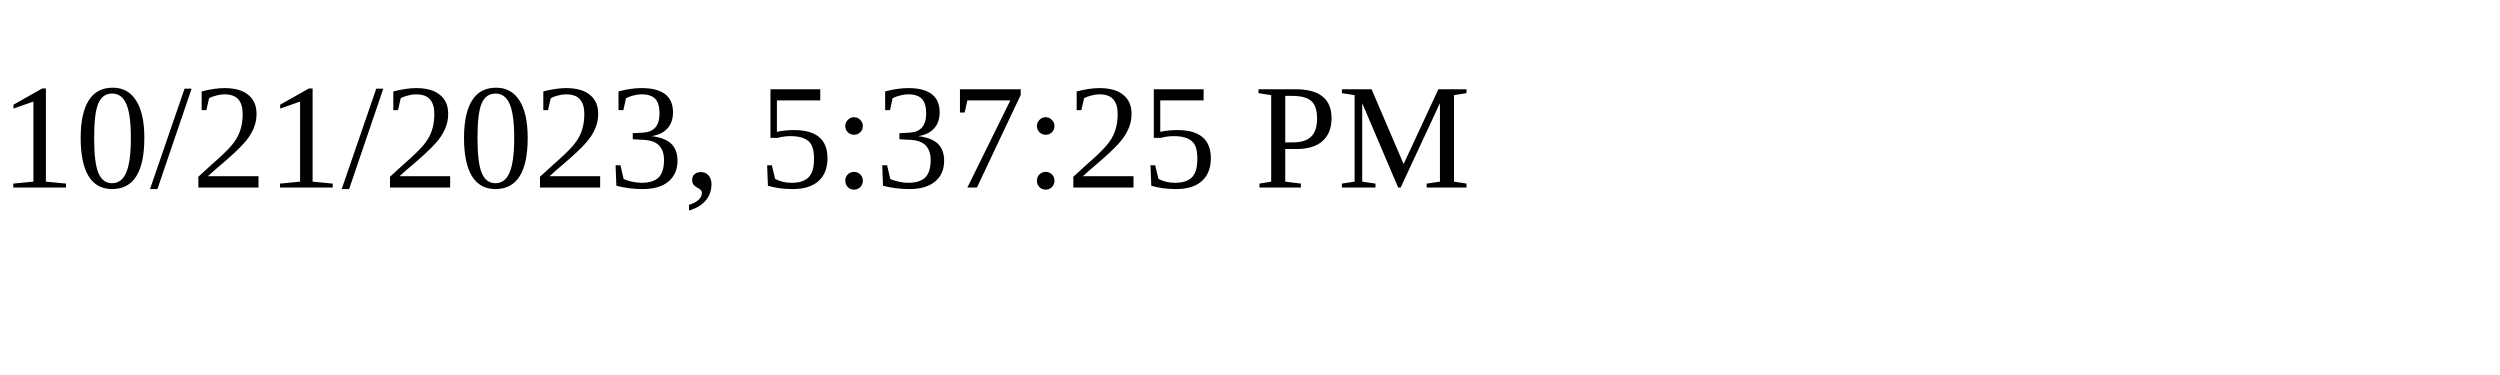
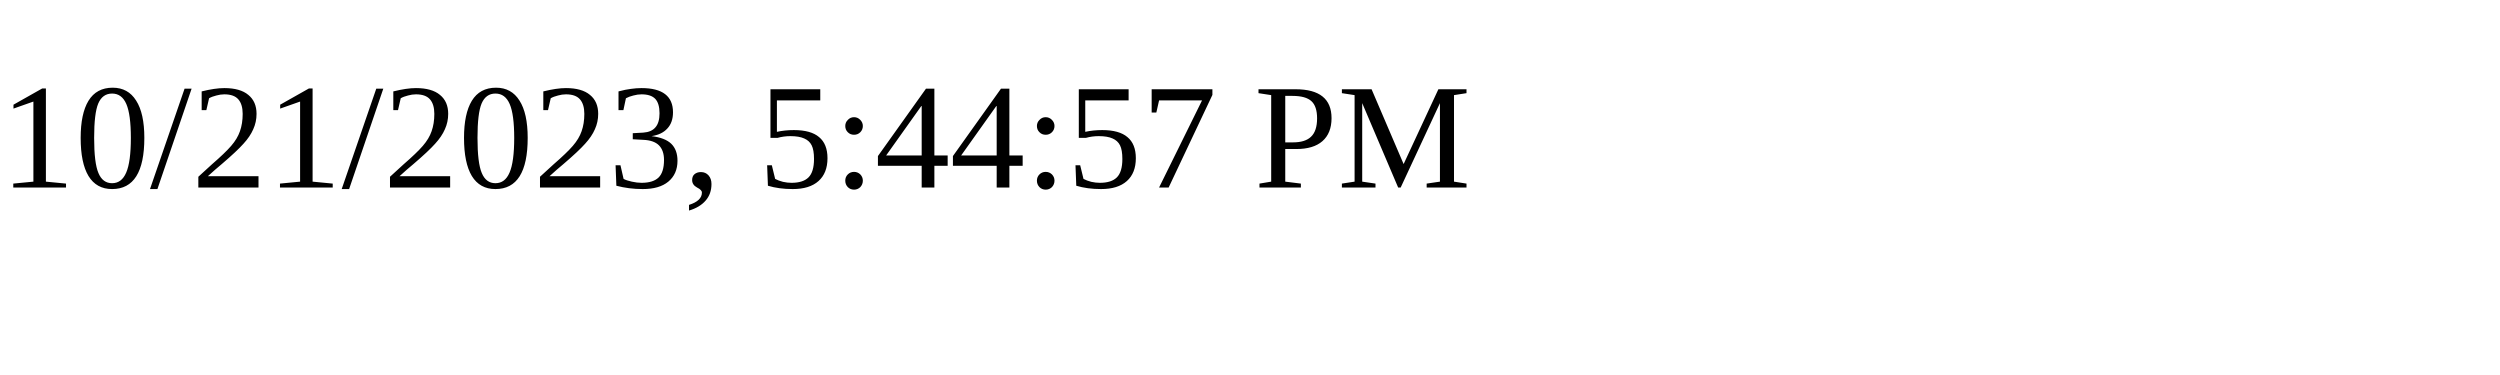
<svg xmlns="http://www.w3.org/2000/svg" height="30" width="200">
-   <text x="0" y="15">10/21/2023, 5:37:25 PM</text>
+   <text x="0" y="15">10/21/2023, 5:44:57 PM</text>
</svg>
